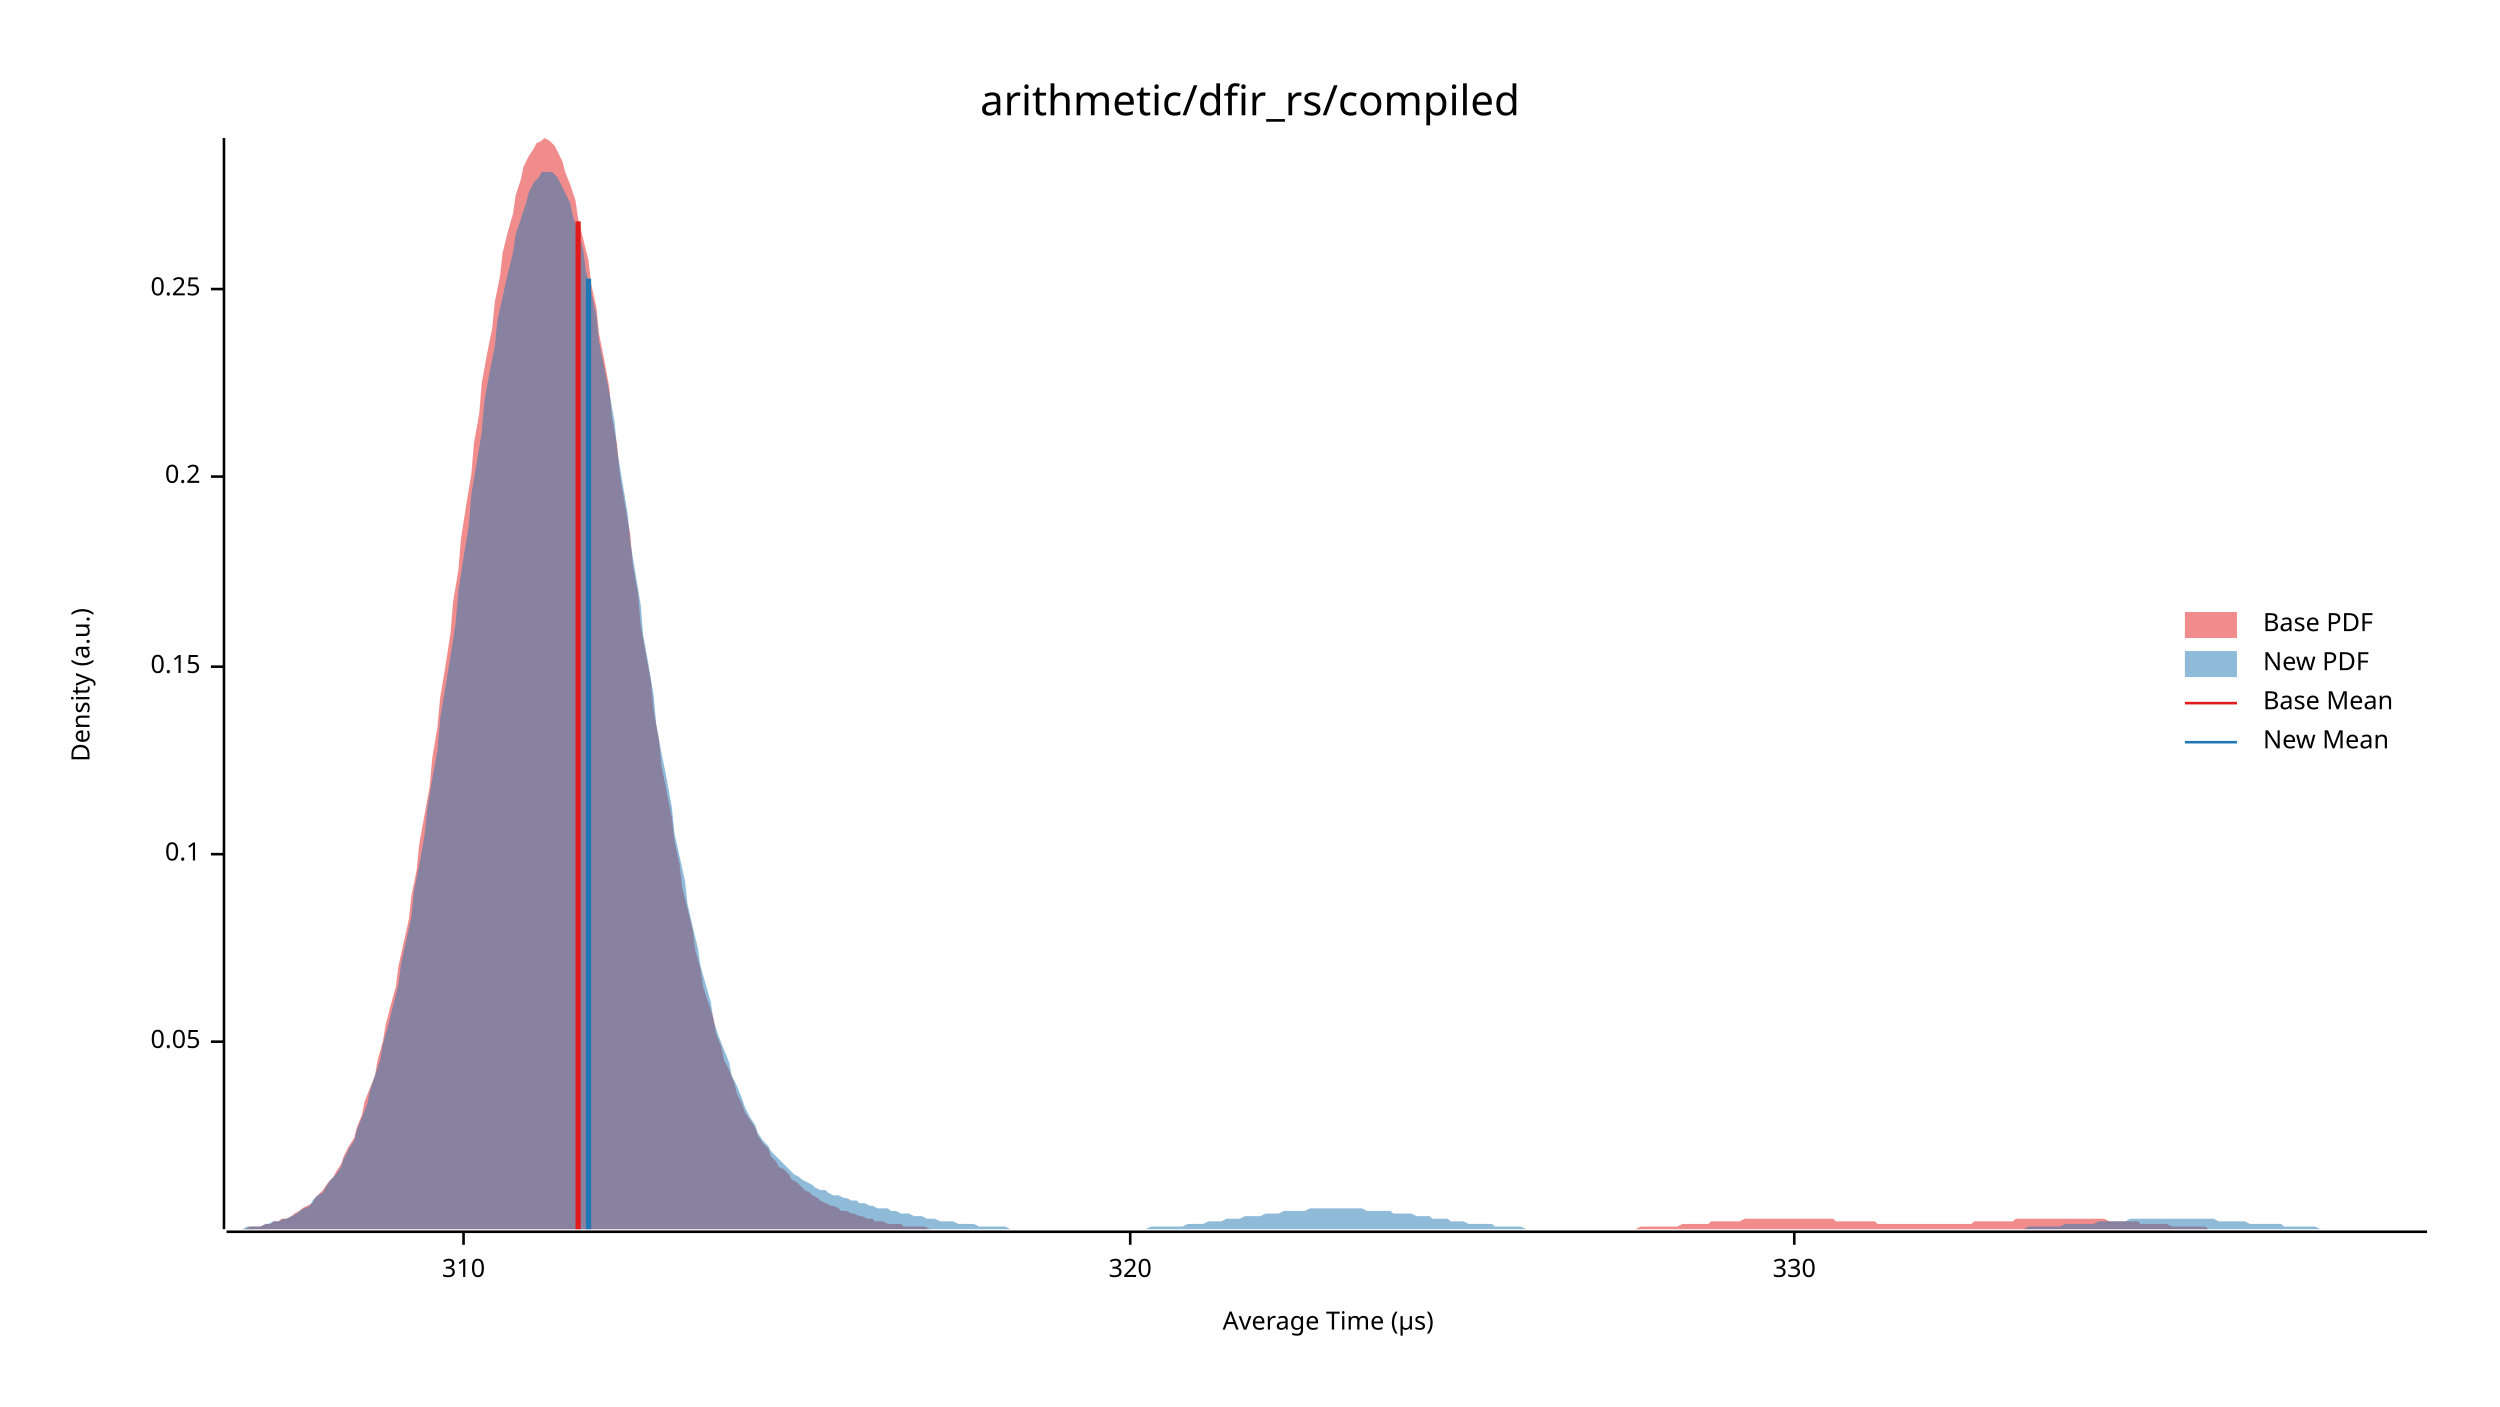
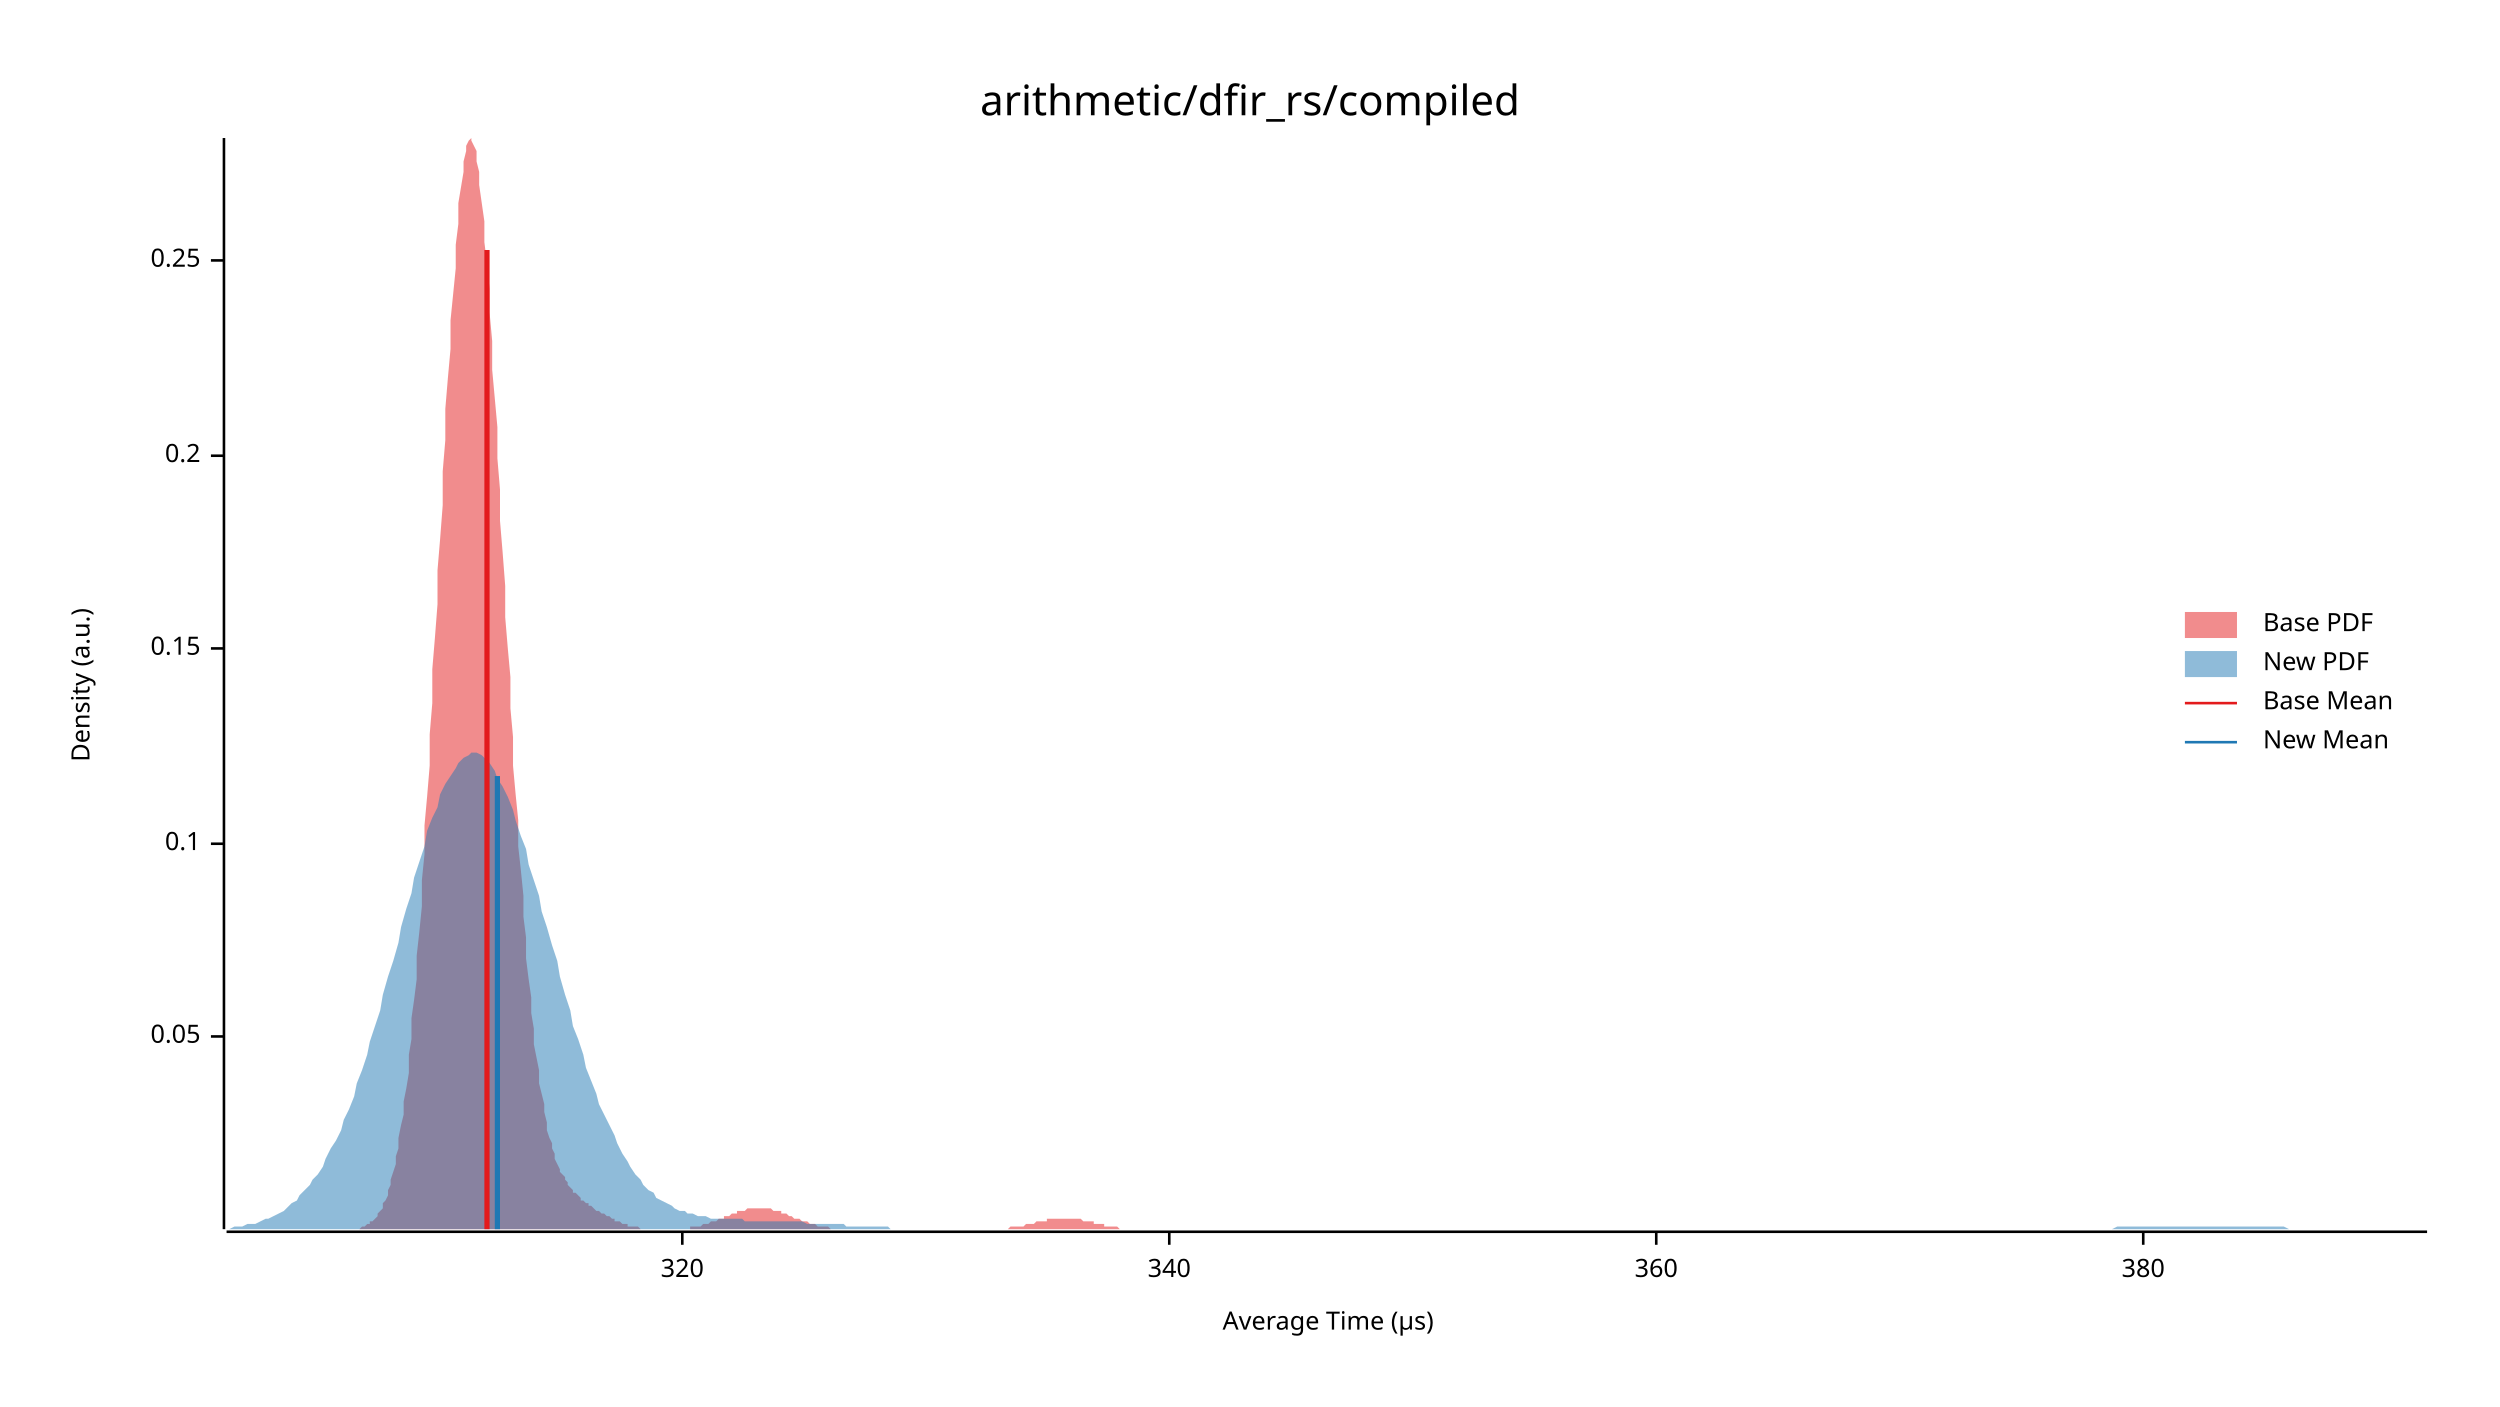
<svg xmlns="http://www.w3.org/2000/svg" width="960" height="540" viewBox="0 0 960 540">
  <text x="480" y="32" dy="0.76em" text-anchor="middle" font-family="sans-serif" font-size="16.129" opacity="1" fill="#000000">
arithmetic/dfir_rs/compiled
</text>
  <text x="27" y="263" dy="0.76em" text-anchor="middle" font-family="sans-serif" font-size="9.677" opacity="1" fill="#000000" transform="rotate(270, 27, 263)">
Density (a.u.)
</text>
  <text x="510" y="513" dy="-0.5ex" text-anchor="middle" font-family="sans-serif" font-size="9.677" opacity="1" fill="#000000">
Average Time (µs)
</text>
  <polyline fill="none" opacity="1" stroke="#000000" stroke-width="1" points="86,53 86,472 " />
-   <text x="77" y="400" dy="0.5ex" text-anchor="end" font-family="sans-serif" font-size="9.677" opacity="1" fill="#000000">
+   <text x="77" y="398" dy="0.5ex" text-anchor="end" font-family="sans-serif" font-size="9.677" opacity="1" fill="#000000">
0.05
</text>
-   <polyline fill="none" opacity="1" stroke="#000000" stroke-width="1" points="81,400 86,400 " />
-   <text x="77" y="328" dy="0.5ex" text-anchor="end" font-family="sans-serif" font-size="9.677" opacity="1" fill="#000000">
+   <polyline fill="none" opacity="1" stroke="#000000" stroke-width="1" points="81,398 86,398 " />
+   <text x="77" y="324" dy="0.5ex" text-anchor="end" font-family="sans-serif" font-size="9.677" opacity="1" fill="#000000">
0.1
</text>
-   <polyline fill="none" opacity="1" stroke="#000000" stroke-width="1" points="81,328 86,328 " />
-   <text x="77" y="256" dy="0.5ex" text-anchor="end" font-family="sans-serif" font-size="9.677" opacity="1" fill="#000000">
+   <polyline fill="none" opacity="1" stroke="#000000" stroke-width="1" points="81,324 86,324 " />
+   <text x="77" y="249" dy="0.5ex" text-anchor="end" font-family="sans-serif" font-size="9.677" opacity="1" fill="#000000">
0.15
</text>
-   <polyline fill="none" opacity="1" stroke="#000000" stroke-width="1" points="81,256 86,256 " />
-   <text x="77" y="183" dy="0.5ex" text-anchor="end" font-family="sans-serif" font-size="9.677" opacity="1" fill="#000000">
+   <polyline fill="none" opacity="1" stroke="#000000" stroke-width="1" points="81,249 86,249 " />
+   <text x="77" y="175" dy="0.5ex" text-anchor="end" font-family="sans-serif" font-size="9.677" opacity="1" fill="#000000">
0.2
</text>
-   <polyline fill="none" opacity="1" stroke="#000000" stroke-width="1" points="81,183 86,183 " />
-   <text x="77" y="111" dy="0.5ex" text-anchor="end" font-family="sans-serif" font-size="9.677" opacity="1" fill="#000000">
+   <polyline fill="none" opacity="1" stroke="#000000" stroke-width="1" points="81,175 86,175 " />
+   <text x="77" y="100" dy="0.5ex" text-anchor="end" font-family="sans-serif" font-size="9.677" opacity="1" fill="#000000">
0.25
</text>
-   <polyline fill="none" opacity="1" stroke="#000000" stroke-width="1" points="81,111 86,111 " />
+   <polyline fill="none" opacity="1" stroke="#000000" stroke-width="1" points="81,100 86,100 " />
  <polyline fill="none" opacity="1" stroke="#000000" stroke-width="1" points="87,473 932,473 " />
-   <text x="178" y="483" dy="0.76em" text-anchor="middle" font-family="sans-serif" font-size="9.677" opacity="1" fill="#000000">
- 310
- </text>
-   <polyline fill="none" opacity="1" stroke="#000000" stroke-width="1" points="178,473 178,478 " />
-   <text x="434" y="483" dy="0.76em" text-anchor="middle" font-family="sans-serif" font-size="9.677" opacity="1" fill="#000000">
+   <text x="262" y="483" dy="0.76em" text-anchor="middle" font-family="sans-serif" font-size="9.677" opacity="1" fill="#000000">
320
</text>
-   <polyline fill="none" opacity="1" stroke="#000000" stroke-width="1" points="434,473 434,478 " />
-   <text x="689" y="483" dy="0.76em" text-anchor="middle" font-family="sans-serif" font-size="9.677" opacity="1" fill="#000000">
- 330
+   <polyline fill="none" opacity="1" stroke="#000000" stroke-width="1" points="262,473 262,478 " />
+   <text x="449" y="483" dy="0.76em" text-anchor="middle" font-family="sans-serif" font-size="9.677" opacity="1" fill="#000000">
+ 340
</text>
-   <polyline fill="none" opacity="1" stroke="#000000" stroke-width="1" points="689,473 689,478 " />
-   <polygon opacity="0.5" fill="#E31A1C" points="88,472 89,472 91,472 92,472 94,472 96,471 97,471 99,471 100,471 102,470 104,470 105,469 107,469 108,468 110,468 112,467 113,466 115,465 116,464 118,463 120,462 121,460 123,458 124,457 126,454 128,452 129,450 131,447 132,444 134,440 136,437 137,433 139,428 140,423 142,418 144,413 145,407 147,400 148,394 150,386 152,379 153,371 155,362 157,353 158,344 160,334 161,324 163,313 165,302 166,291 168,279 169,268 171,256 173,243 174,231 176,219 177,207 179,194 181,182 182,170 184,159 185,147 187,136 189,126 190,116 192,106 193,97 195,89 197,82 198,75 200,69 201,64 203,60 205,57 206,55 208,54 209,53 211,54 213,56 214,58 216,62 217,66 219,71 221,77 222,84 224,92 226,100 227,109 229,118 230,128 232,138 234,149 235,160 237,171 238,182 240,194 242,205 243,217 245,228 246,240 248,251 250,262 251,273 253,284 254,294 256,304 258,314 259,323 261,332 262,341 264,349 266,357 267,365 269,372 270,379 272,385 274,391 275,397 277,402 278,407 280,411 282,416 283,420 285,424 286,427 288,430 290,433 291,436 293,439 295,441 296,444 298,446 299,448 301,449 303,451 304,453 306,454 307,455 309,457 311,458 312,459 314,460 315,461 317,462 319,463 320,463 322,464 323,465 325,465 327,466 328,466 330,467 331,467 333,468 335,468 336,469 338,469 339,469 341,470 343,470 344,470 346,470 347,471 349,471 351,471 352,471 354,471 355,471 357,472 359,472 360,472 362,472 364,472 365,472 367,472 368,472 370,472 372,472 373,472 375,472 376,472 378,472 380,472 381,472 383,472 384,472 386,472 388,472 389,472 391,472 392,472 394,472 396,472 397,472 399,472 400,472 402,472 404,472 405,472 407,472 408,472 410,472 412,472 413,472 415,472 416,472 418,472 420,472 421,472 423,472 424,472 426,472 428,472 429,472 431,472 433,472 434,472 436,472 437,472 439,472 441,472 442,472 444,472 445,472 447,472 449,472 450,472 452,472 453,472 455,472 457,472 458,472 460,472 461,472 463,472 465,472 466,472 468,472 469,472 471,472 473,472 474,472 476,472 477,472 479,472 481,472 482,472 484,472 485,472 487,472 489,472 490,472 492,472 494,472 495,472 497,472 498,472 500,472 502,472 503,472 505,472 506,472 508,472 510,472 511,472 513,472 514,472 516,472 518,472 519,472 521,472 522,472 524,472 526,472 527,472 529,472 530,472 532,472 534,472 535,472 537,472 538,472 540,472 542,472 543,472 545,472 546,472 548,472 550,472 551,472 553,472 554,472 556,472 558,472 559,472 561,472 563,472 564,472 566,472 567,472 569,472 571,472 572,472 574,472 575,472 577,472 579,472 580,472 582,472 583,472 585,472 587,472 588,472 590,472 591,472 593,472 595,472 596,472 598,472 599,472 601,472 603,472 604,472 606,472 607,472 609,472 611,472 612,472 614,472 615,472 617,472 619,472 620,472 622,472 623,472 625,472 627,472 628,472 630,471 632,471 633,471 635,471 636,471 638,471 640,471 641,471 643,471 644,471 646,470 648,470 649,470 651,470 652,470 654,470 656,470 657,469 659,469 660,469 662,469 664,469 665,469 667,469 668,469 670,468 672,468 673,468 675,468 676,468 678,468 680,468 681,468 683,468 684,468 686,468 688,468 689,468 691,468 692,468 694,468 696,468 697,468 699,468 701,468 702,468 704,468 705,469 707,469 709,469 710,469 712,469 713,469 715,469 717,469 718,469 720,469 721,470 723,470 725,470 726,470 728,470 729,470 731,470 733,470 734,470 736,470 737,470 739,470 741,470 742,470 744,470 745,470 747,470 749,470 750,470 752,470 753,470 755,470 757,470 758,469 760,469 761,469 763,469 765,469 766,469 768,469 770,469 771,469 773,469 774,468 776,468 778,468 779,468 781,468 782,468 784,468 786,468 787,468 789,468 790,468 792,468 794,468 795,468 797,468 798,468 800,468 802,468 803,468 805,468 806,468 808,468 810,469 811,469 813,469 814,469 816,469 818,469 819,469 821,469 822,470 824,470 826,470 827,470 829,470 830,470 832,470 834,471 835,471 837,471 839,471 840,471 842,471 843,471 845,471 847,471 848,472 850,472 851,472 853,472 855,472 856,472 858,472 859,472 861,472 863,472 864,472 866,472 867,472 869,472 871,472 872,472 874,472 875,472 877,472 879,472 880,472 882,472 883,472 885,472 887,472 888,472 888,472 88,472 " />
-   <polygon opacity="0.5" fill="#1F78B4" points="87,472 88,472 90,472 92,472 93,472 95,471 97,471 98,471 100,471 102,470 103,470 105,469 107,469 109,468 110,468 112,467 114,466 115,465 117,464 119,463 120,461 122,459 124,458 125,456 127,453 129,451 131,448 132,445 134,441 136,438 137,434 139,429 141,424 142,419 144,413 146,407 147,401 149,394 151,386 153,378 154,370 156,361 158,352 159,342 161,332 163,321 164,311 166,299 168,288 169,276 171,264 173,252 175,239 176,227 178,214 180,202 181,190 183,178 185,166 186,154 188,143 190,133 191,123 193,114 195,105 197,97 198,90 200,84 202,78 203,74 205,70 207,68 208,66 210,66 212,66 214,68 215,70 217,74 219,78 220,83 222,89 224,96 225,104 227,112 229,121 230,131 232,141 234,151 236,162 237,173 239,185 241,197 242,208 244,220 246,232 247,244 249,255 251,267 252,278 254,289 256,299 258,310 259,320 261,329 263,338 264,347 266,356 268,364 269,371 271,378 273,385 274,392 276,398 278,403 280,408 281,413 283,417 285,422 286,425 288,429 290,432 291,435 293,438 295,440 296,442 298,444 300,446 302,448 303,449 305,451 307,452 308,453 310,454 312,455 313,456 315,457 317,457 318,458 320,459 322,459 324,460 325,460 327,461 329,461 330,462 332,462 334,463 335,463 337,464 339,464 341,464 342,465 344,465 346,466 347,466 349,466 351,467 352,467 354,467 356,468 357,468 359,468 361,469 363,469 364,469 366,469 368,470 369,470 371,470 373,470 374,470 376,471 378,471 379,471 381,471 383,471 385,471 386,471 388,472 390,472 391,472 393,472 395,472 396,472 398,472 400,472 401,472 403,472 405,472 407,472 408,472 410,472 412,472 413,472 415,472 417,472 418,472 420,472 422,472 423,472 425,472 427,472 429,472 430,472 432,472 434,472 435,472 437,472 439,472 440,472 442,471 444,471 445,471 447,471 449,471 451,471 452,471 454,471 456,470 457,470 459,470 461,470 462,470 464,469 466,469 468,469 469,469 471,468 473,468 474,468 476,468 478,467 479,467 481,467 483,467 484,467 486,466 488,466 490,466 491,466 493,465 495,465 496,465 498,465 500,465 501,465 503,464 505,464 506,464 508,464 510,464 512,464 513,464 515,464 517,464 518,464 520,464 522,464 523,464 525,465 527,465 528,465 530,465 532,465 534,465 535,466 537,466 539,466 540,466 542,466 544,467 545,467 547,467 549,467 550,468 552,468 554,468 556,468 557,469 559,469 561,469 562,469 564,470 566,470 567,470 569,470 571,470 573,470 574,471 576,471 578,471 579,471 581,471 583,471 584,471 586,472 588,472 589,472 591,472 593,472 595,472 596,472 598,472 600,472 601,472 603,472 605,472 606,472 608,472 610,472 611,472 613,472 615,472 617,472 618,472 620,472 622,472 623,472 625,472 627,472 628,472 630,472 632,472 633,472 635,472 637,472 639,472 640,472 642,472 644,472 645,472 647,472 649,472 650,472 652,472 654,472 655,472 657,472 659,472 661,472 662,472 664,472 666,472 667,472 669,472 671,472 672,472 674,472 676,472 677,472 679,472 681,472 683,472 684,472 686,472 688,472 689,472 691,472 693,472 694,472 696,472 698,472 700,472 701,472 703,472 705,472 706,472 708,472 710,472 711,472 713,472 715,472 716,472 718,472 720,472 722,472 723,472 725,472 727,472 728,472 730,472 732,472 733,472 735,472 737,472 738,472 740,472 742,472 744,472 745,472 747,472 749,472 750,472 752,472 754,472 755,472 757,472 759,472 760,472 762,472 764,472 766,472 767,472 769,472 771,472 772,472 774,472 776,472 777,472 779,471 781,471 782,471 784,471 786,471 788,471 789,471 791,471 793,470 794,470 796,470 798,470 799,470 801,470 803,470 804,470 806,469 808,469 810,469 811,469 813,469 815,469 816,469 818,468 820,468 821,468 823,468 825,468 827,468 828,468 830,468 832,468 833,468 835,468 837,468 838,468 840,468 842,468 843,468 845,468 847,468 849,468 850,468 852,469 854,469 855,469 857,469 859,469 860,469 862,469 864,470 865,470 867,470 869,470 871,470 872,470 874,470 876,470 877,471 879,471 881,471 882,471 884,471 886,471 887,471 889,471 891,472 893,472 894,472 896,472 898,472 899,472 901,472 903,472 904,472 906,472 908,472 909,472 911,472 913,472 915,472 916,472 918,472 920,472 921,472 923,472 925,472 926,472 928,472 930,472 932,472 932,472 87,472 " />
-   <polyline fill="none" opacity="1" stroke="#E31A1C" stroke-width="2" points="222,472 222,85 " />
-   <polyline fill="none" opacity="1" stroke="#1F78B4" stroke-width="2" points="226,472 226,107 " />
+   <polyline fill="none" opacity="1" stroke="#000000" stroke-width="1" points="449,473 449,478 " />
+   <text x="636" y="483" dy="0.76em" text-anchor="middle" font-family="sans-serif" font-size="9.677" opacity="1" fill="#000000">
+ 360
+ </text>
+   <polyline fill="none" opacity="1" stroke="#000000" stroke-width="1" points="636,473 636,478 " />
+   <text x="823" y="483" dy="0.76em" text-anchor="middle" font-family="sans-serif" font-size="9.677" opacity="1" fill="#000000">
+ 380
+ </text>
+   <polyline fill="none" opacity="1" stroke="#000000" stroke-width="1" points="823,473 823,478 " />
+   <polygon opacity="0.5" fill="#E31A1C" points="136,472 136,472 137,472 137,472 138,472 139,471 139,471 140,471 140,471 141,470 142,470 142,469 143,469 144,468 144,468 145,467 145,466 146,465 147,464 147,462 148,461 149,459 149,457 150,455 150,453 151,450 152,447 152,444 153,441 153,437 154,432 155,428 155,423 156,418 157,412 157,405 158,399 158,391 159,384 160,376 160,367 161,358 162,348 162,338 163,328 163,317 164,306 165,294 165,282 166,270 166,257 167,245 168,232 168,219 169,207 170,194 170,181 171,169 171,157 172,145 173,134 173,123 174,113 175,103 175,94 176,86 176,78 177,72 178,66 178,62 179,58 179,56 180,54 181,53 181,54 182,56 183,58 183,62 184,66 184,71 185,78 186,85 186,93 187,101 188,111 188,120 189,131 189,142 190,153 191,164 191,176 192,188 192,200 193,212 194,225 194,237 195,249 196,260 196,272 197,283 197,294 198,305 199,315 199,325 200,334 201,344 201,352 202,360 202,368 203,376 204,383 204,389 205,395 205,401 206,406 207,411 207,416 208,420 209,424 209,427 210,431 210,434 211,437 212,439 212,441 213,443 213,445 214,447 215,449 215,450 216,451 217,452 217,453 218,454 218,455 219,456 220,457 220,458 221,458 222,459 222,459 223,460 223,461 224,461 225,462 225,462 226,462 226,463 227,463 228,464 228,464 229,465 230,465 230,465 231,466 231,466 232,466 233,467 233,467 234,467 235,468 235,468 236,468 236,469 237,469 238,469 238,469 239,470 239,470 240,470 241,470 241,471 242,471 243,471 243,471 244,471 244,471 245,471 246,472 246,472 247,472 248,472 248,472 249,472 249,472 250,472 251,472 251,472 252,472 252,472 253,472 254,472 254,472 255,472 256,472 256,472 257,472 257,472 258,472 259,472 259,472 260,472 261,472 261,472 262,472 262,472 263,472 264,472 264,472 265,472 265,471 266,471 267,471 267,471 268,471 269,471 269,471 270,470 270,470 271,470 272,470 272,470 273,469 274,469 274,469 275,469 275,469 276,468 277,468 277,468 278,468 278,467 279,467 280,467 280,467 281,466 282,466 282,466 283,466 283,465 284,465 285,465 285,465 286,465 287,464 287,464 288,464 288,464 289,464 290,464 290,464 291,464 291,464 292,464 293,464 293,464 294,464 295,464 295,464 296,464 296,464 297,465 298,465 298,465 299,465 300,465 300,466 301,466 301,466 302,466 303,467 303,467 304,467 304,467 305,468 306,468 306,468 307,468 308,469 308,469 309,469 309,469 310,469 311,470 311,470 312,470 312,470 313,470 314,471 314,471 315,471 316,471 316,471 317,471 317,471 318,471 319,472 319,472 320,472 321,472 321,472 322,472 322,472 323,472 324,472 324,472 325,472 325,472 326,472 327,472 327,472 328,472 329,472 329,472 330,472 330,472 331,472 332,472 332,472 333,472 334,472 334,472 335,472 335,472 336,472 337,472 337,472 338,472 338,472 339,472 340,472 340,472 341,472 342,472 342,472 343,472 343,472 344,472 345,472 345,472 346,472 347,472 347,472 348,472 348,472 349,472 350,472 350,472 351,472 351,472 352,472 353,472 353,472 354,472 355,472 355,472 356,472 356,472 357,472 358,472 358,472 359,472 360,472 360,472 361,472 361,472 362,472 363,472 363,472 364,472 364,472 365,472 366,472 366,472 367,472 368,472 368,472 369,472 369,472 370,472 371,472 371,472 372,472 373,472 373,472 374,472 374,472 375,472 376,472 376,472 377,472 377,472 378,472 379,472 379,472 380,472 381,472 381,472 382,472 382,472 383,472 384,472 384,472 385,472 386,472 386,472 387,472 387,472 388,471 389,471 389,471 390,471 390,471 391,471 392,471 392,471 393,471 394,470 394,470 395,470 395,470 396,470 397,470 397,470 398,469 398,469 399,469 400,469 400,469 401,469 402,469 402,468 403,468 403,468 404,468 405,468 405,468 406,468 407,468 407,468 408,468 408,468 409,468 410,468 410,468 411,468 411,468 412,468 413,468 413,468 414,468 415,468 415,468 416,469 416,469 417,469 418,469 418,469 419,469 420,469 420,470 421,470 421,470 422,470 423,470 423,470 424,470 424,471 425,471 426,471 426,471 427,471 428,471 428,471 429,471 429,471 430,472 431,472 431,472 432,472 433,472 433,472 434,472 434,472 435,472 436,472 436,472 437,472 437,472 438,472 439,472 439,472 440,472 441,472 441,472 442,472 442,472 443,472 444,472 444,472 444,472 136,472 " />
+   <polygon opacity="0.5" fill="#1F78B4" points="87,472 88,472 90,471 92,471 93,471 95,470 97,470 98,470 100,469 102,468 103,468 105,467 107,466 109,465 110,464 112,462 114,461 115,459 117,457 119,455 120,453 122,451 124,448 125,445 127,441 129,438 131,434 132,430 134,426 136,421 137,416 139,411 141,405 142,400 144,394 146,388 147,382 149,375 151,369 153,362 154,356 156,349 158,343 159,337 161,331 163,325 164,319 166,314 168,310 169,305 171,301 173,298 175,295 176,293 178,291 180,290 181,289 183,289 185,290 186,291 188,293 190,296 191,299 193,302 195,306 197,311 198,315 200,321 202,326 203,332 205,338 207,344 208,350 210,356 212,363 214,369 215,375 217,382 219,388 220,394 222,399 224,405 225,410 227,415 229,420 230,424 232,428 234,432 236,436 237,439 239,443 241,446 242,448 244,451 246,453 247,455 249,457 251,458 252,460 254,461 256,462 258,463 259,464 261,465 263,465 264,466 266,466 268,467 269,467 271,467 273,468 274,468 276,468 278,468 280,468 281,468 283,468 285,468 286,469 288,469 290,469 291,469 293,469 295,469 296,469 298,469 300,469 302,469 303,469 305,469 307,469 308,469 310,470 312,470 313,470 315,470 317,470 318,470 320,470 322,470 324,470 325,471 327,471 329,471 330,471 332,471 334,471 335,471 337,471 339,471 341,471 342,472 344,472 346,472 347,472 349,472 351,472 352,472 354,472 356,472 357,472 359,472 361,472 363,472 364,472 366,472 368,472 369,472 371,472 373,472 374,472 376,472 378,472 379,472 381,472 383,472 385,472 386,472 388,472 390,472 391,472 393,472 395,472 396,472 398,472 400,472 401,472 403,472 405,472 407,472 408,472 410,472 412,472 413,472 415,472 417,472 418,472 420,472 422,472 423,472 425,472 427,472 429,472 430,472 432,472 434,472 435,472 437,472 439,472 440,472 442,472 444,472 445,472 447,472 449,472 451,472 452,472 454,472 456,472 457,472 459,472 461,472 462,472 464,472 466,472 468,472 469,472 471,472 473,472 474,472 476,472 478,472 479,472 481,472 483,472 484,472 486,472 488,472 490,472 491,472 493,472 495,472 496,472 498,472 500,472 501,472 503,472 505,472 506,472 508,472 510,472 512,472 513,472 515,472 517,472 518,472 520,472 522,472 523,472 525,472 527,472 528,472 530,472 532,472 534,472 535,472 537,472 539,472 540,472 542,472 544,472 545,472 547,472 549,472 550,472 552,472 554,472 556,472 557,472 559,472 561,472 562,472 564,472 566,472 567,472 569,472 571,472 573,472 574,472 576,472 578,472 579,472 581,472 583,472 584,472 586,472 588,472 589,472 591,472 593,472 595,472 596,472 598,472 600,472 601,472 603,472 605,472 606,472 608,472 610,472 611,472 613,472 615,472 617,472 618,472 620,472 622,472 623,472 625,472 627,472 628,472 630,472 632,472 633,472 635,472 637,472 639,472 640,472 642,472 644,472 645,472 647,472 649,472 650,472 652,472 654,472 655,472 657,472 659,472 661,472 662,472 664,472 666,472 667,472 669,472 671,472 672,472 674,472 676,472 677,472 679,472 681,472 683,472 684,472 686,472 688,472 689,472 691,472 693,472 694,472 696,472 698,472 700,472 701,472 703,472 705,472 706,472 708,472 710,472 711,472 713,472 715,472 716,472 718,472 720,472 722,472 723,472 725,472 727,472 728,472 730,472 732,472 733,472 735,472 737,472 738,472 740,472 742,472 744,472 745,472 747,472 749,472 750,472 752,472 754,472 755,472 757,472 759,472 760,472 762,472 764,472 766,472 767,472 769,472 771,472 772,472 774,472 776,472 777,472 779,472 781,472 782,472 784,472 786,472 788,472 789,472 791,472 793,472 794,472 796,472 798,472 799,472 801,472 803,472 804,472 806,472 808,472 810,472 811,472 813,471 815,471 816,471 818,471 820,471 821,471 823,471 825,471 827,471 828,471 830,471 832,471 833,471 835,471 837,471 838,471 840,471 842,471 843,471 845,471 847,471 849,471 850,471 852,471 854,471 855,471 857,471 859,471 860,471 862,471 864,471 865,471 867,471 869,471 871,471 872,471 874,471 876,471 877,471 879,472 881,472 882,472 884,472 886,472 887,472 889,472 891,472 893,472 894,472 896,472 898,472 899,472 901,472 903,472 904,472 906,472 908,472 909,472 911,472 913,472 915,472 916,472 918,472 920,472 921,472 923,472 925,472 926,472 928,472 930,472 932,472 932,472 87,472 " />
+   <polyline fill="none" opacity="1" stroke="#E31A1C" stroke-width="2" points="187,472 187,96 " />
+   <polyline fill="none" opacity="1" stroke="#1F78B4" stroke-width="2" points="191,472 191,298 " />
  <text x="869" y="235" dy="0.76em" text-anchor="start" font-family="sans-serif" font-size="9.677" opacity="1" fill="#000000">
Base PDF
</text>
  <text x="869" y="250" dy="0.76em" text-anchor="start" font-family="sans-serif" font-size="9.677" opacity="1" fill="#000000">
New PDF
</text>
  <text x="869" y="265" dy="0.76em" text-anchor="start" font-family="sans-serif" font-size="9.677" opacity="1" fill="#000000">
Base Mean
</text>
  <text x="869" y="280" dy="0.76em" text-anchor="start" font-family="sans-serif" font-size="9.677" opacity="1" fill="#000000">
New Mean
</text>
  <rect x="839" y="235" width="20" height="10" opacity="0.5" fill="#E31A1C" stroke="none" />
  <rect x="839" y="250" width="20" height="10" opacity="0.5" fill="#1F78B4" stroke="none" />
  <polyline fill="none" opacity="1" stroke="#E31A1C" stroke-width="1" points="839,270 859,270 " />
  <polyline fill="none" opacity="1" stroke="#1F78B4" stroke-width="1" points="839,285 859,285 " />
</svg>
